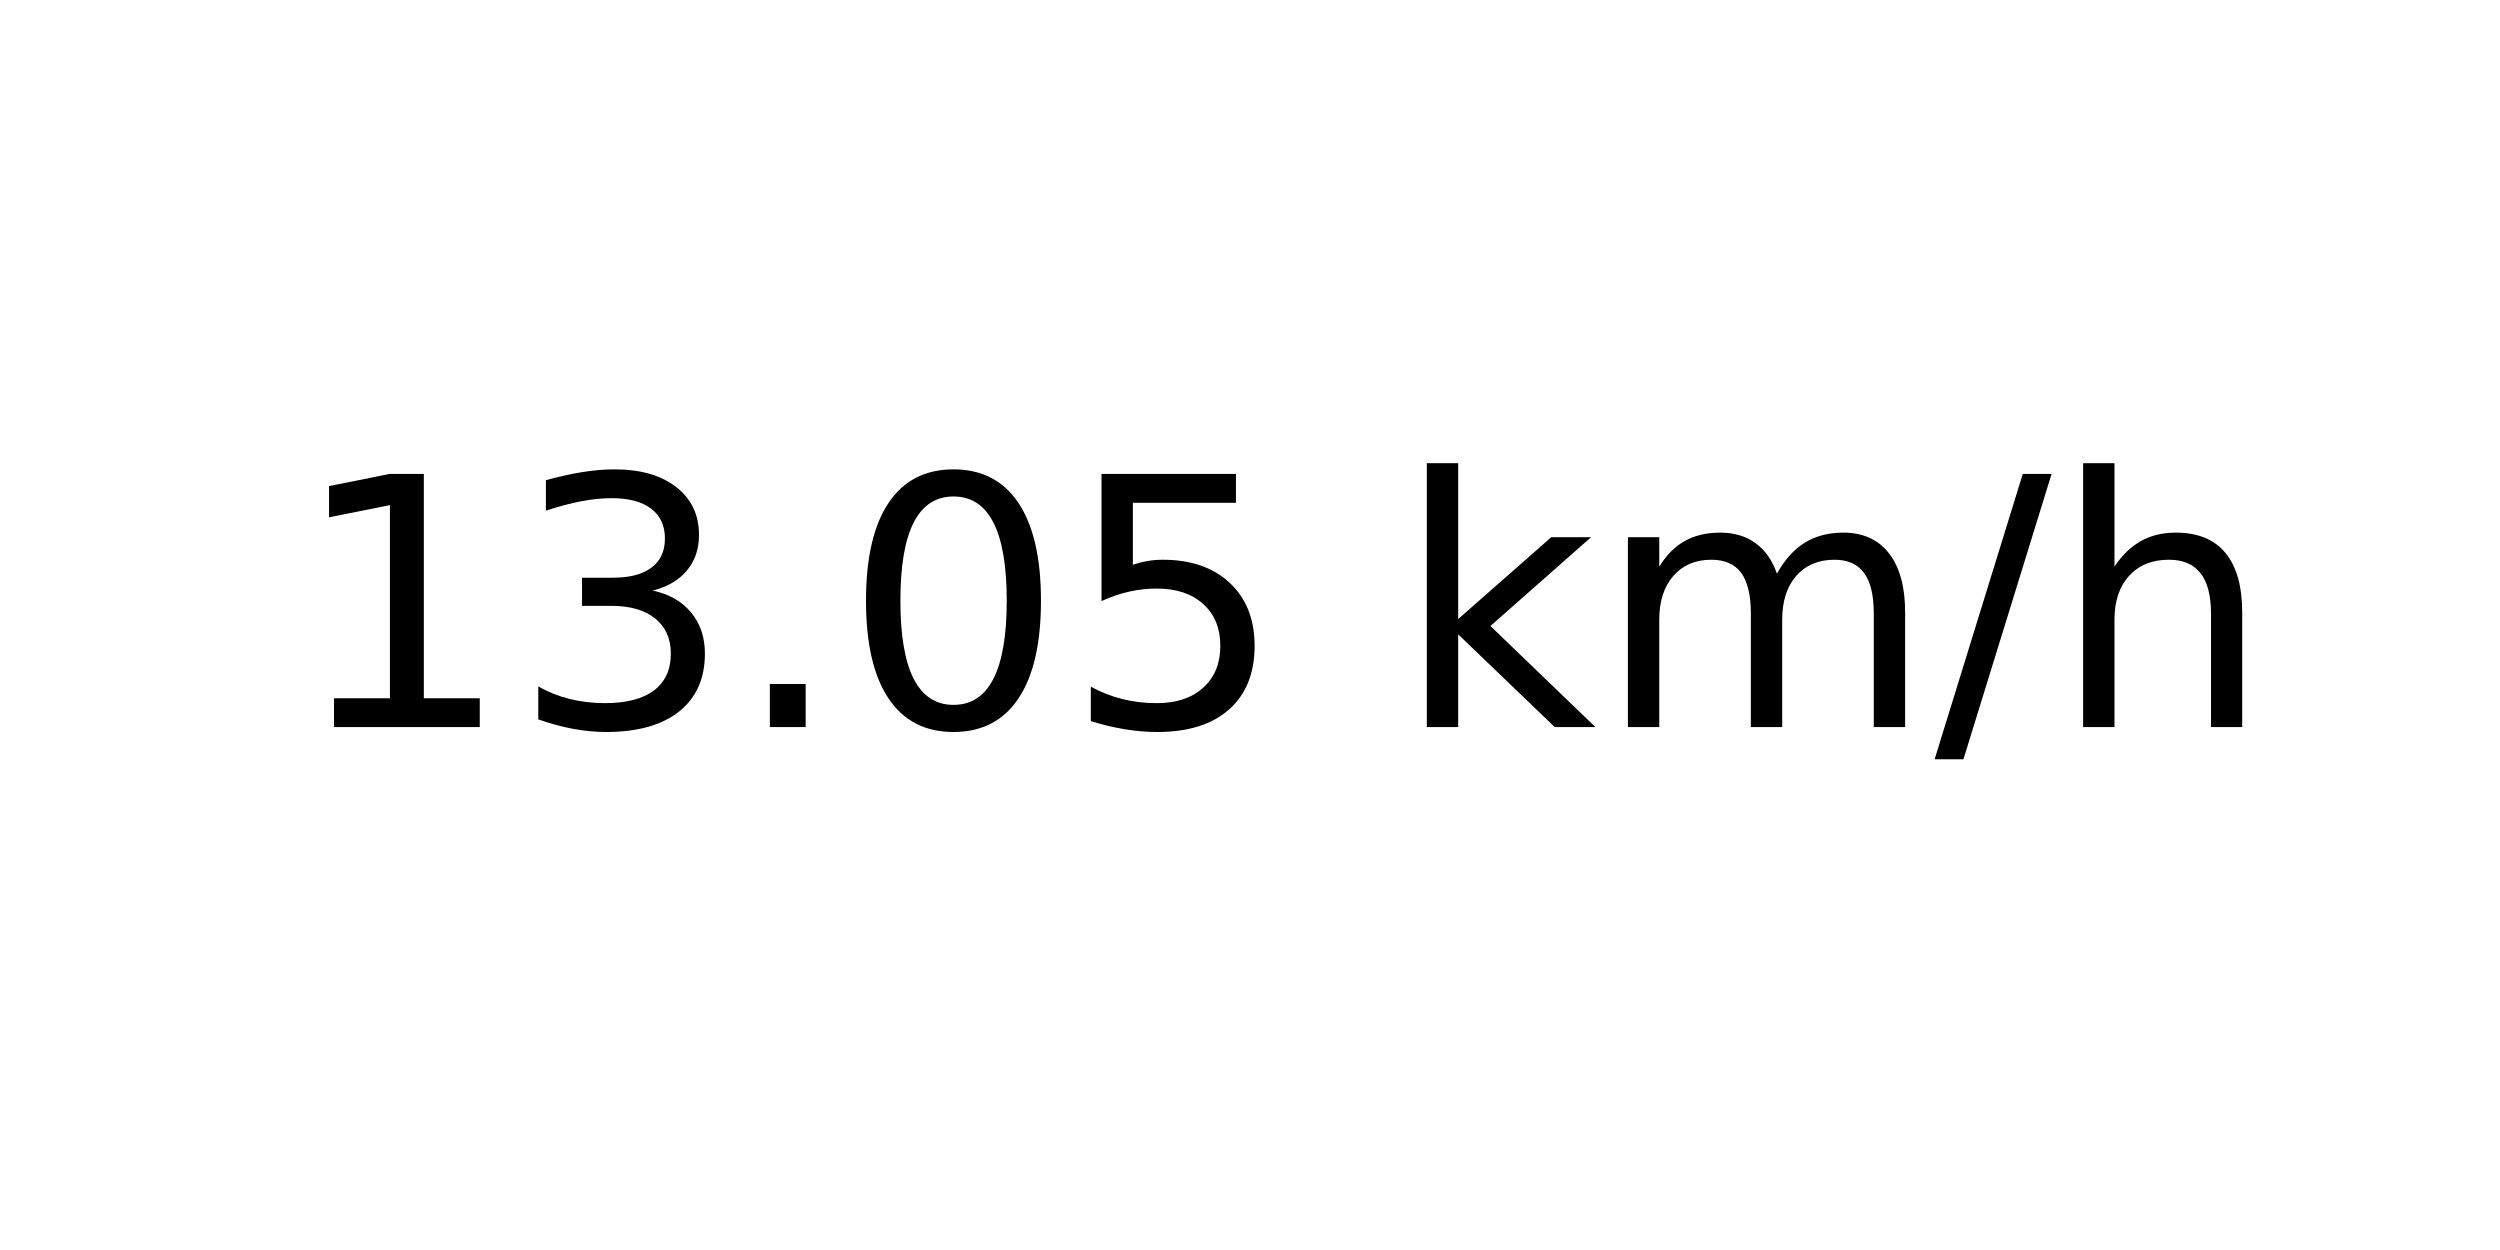
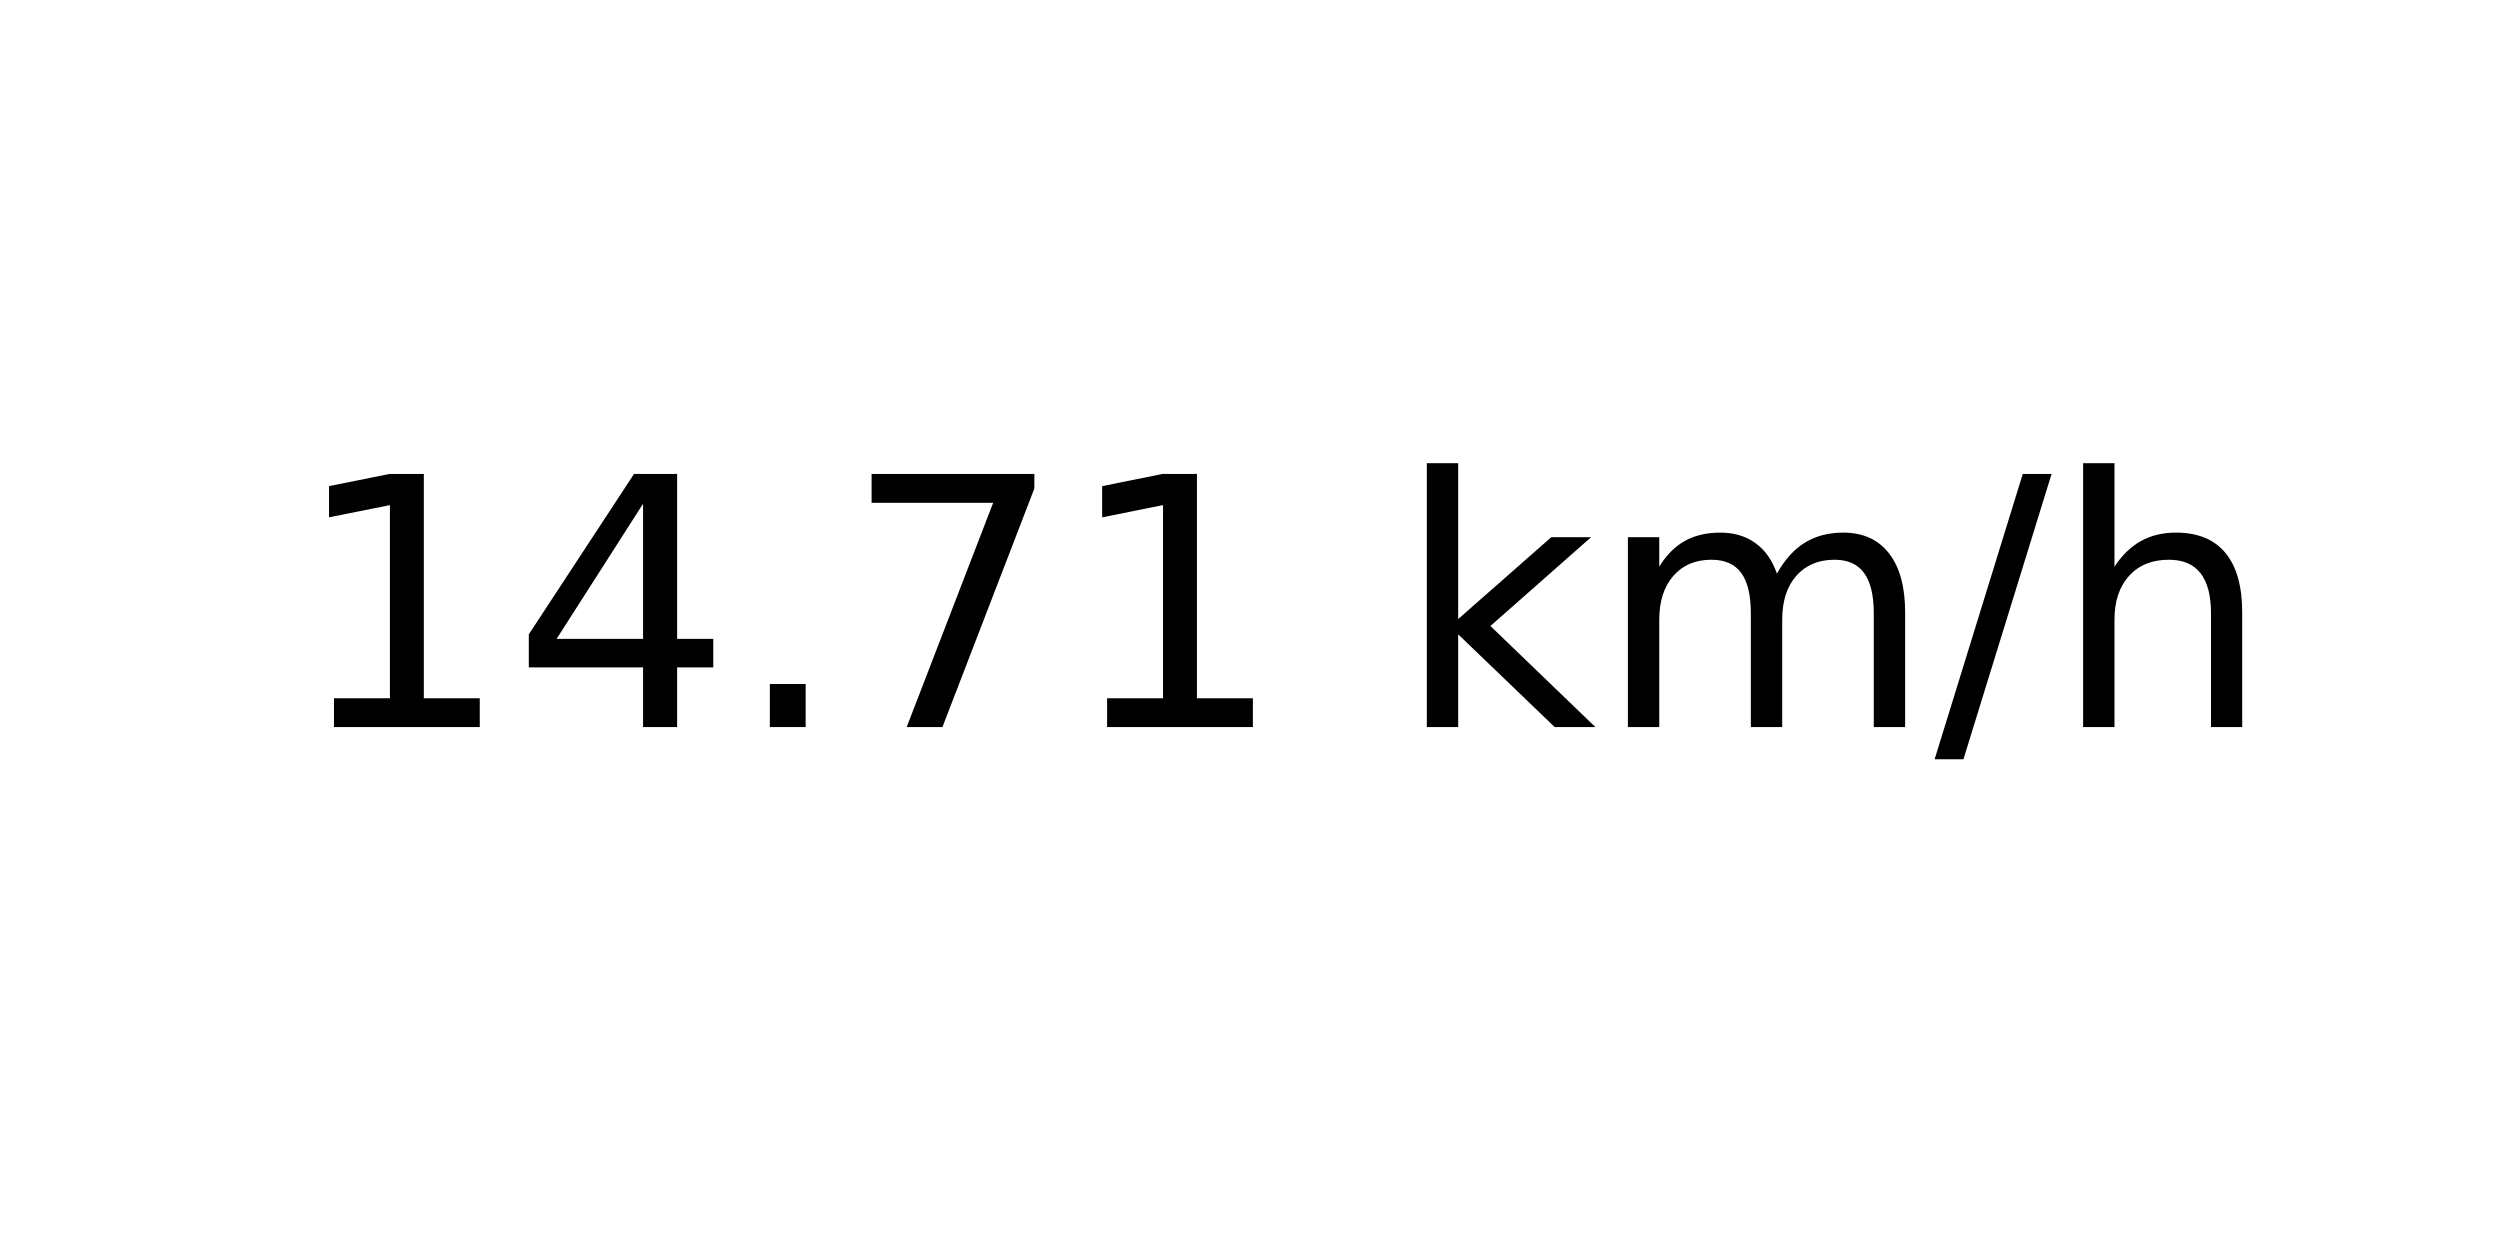
<svg xmlns="http://www.w3.org/2000/svg" xmlns:xlink="http://www.w3.org/1999/xlink" width="72pt" height="36pt" viewBox="0 0 72 36" version="1.1">
  <defs>
    <style type="text/css">*{stroke-linejoin: round; stroke-linecap: butt}</style>
  </defs>
  <g id="figure_1">
    <g id="axes_1">
      <g id="text_1">
        <g transform="translate(8.378125 20.93937) scale(0.1 -0.1)">
          <defs>
            <path id="DejaVuSans-31" d="M 794 531  L 1825 531  L 1825 4091  L 703 3866  L 703 4441  L 1819 4666  L 2450 4666  L 2450 531  L 3481 531  L 3481 0  L 794 0  L 794 531  z " transform="scale(0.015625)" />
-             <path id="DejaVuSans-33" d="M 2597 2516  Q 3050 2419 3304 2112  Q 3559 1806 3559 1356  Q 3559 666 3084 287  Q 2609 -91 1734 -91  Q 1441 -91 1130 -33  Q 819 25 488 141  L 488 750  Q 750 597 1062 519  Q 1375 441 1716 441  Q 2309 441 2620 675  Q 2931 909 2931 1356  Q 2931 1769 2642 2001  Q 2353 2234 1838 2234  L 1294 2234  L 1294 2753  L 1863 2753  Q 2328 2753 2575 2939  Q 2822 3125 2822 3475  Q 2822 3834 2567 4026  Q 2313 4219 1838 4219  Q 1578 4219 1281 4162  Q 984 4106 628 3988  L 628 4550  Q 988 4650 1302 4700  Q 1616 4750 1894 4750  Q 2613 4750 3031 4423  Q 3450 4097 3450 3541  Q 3450 3153 3228 2886  Q 3006 2619 2597 2516  z " transform="scale(0.015625)" />
+             <path id="DejaVuSans-34" d="M 2419 4116  L 825 1625  L 2419 1625  L 2419 4116  z M 2253 4666  L 3047 4666  L 3047 1625  L 3713 1625  L 3713 1100  L 3047 1100  L 3047 0  L 2419 0  L 2419 1100  L 313 1100  L 313 1709  L 2253 4666  z " transform="scale(0.015625)" />
            <path id="DejaVuSans-2e" d="M 684 794  L 1344 794  L 1344 0  L 684 0  L 684 794  z " transform="scale(0.015625)" />
-             <path id="DejaVuSans-30" d="M 2034 4250  Q 1547 4250 1301 3770  Q 1056 3291 1056 2328  Q 1056 1369 1301 889  Q 1547 409 2034 409  Q 2525 409 2770 889  Q 3016 1369 3016 2328  Q 3016 3291 2770 3770  Q 2525 4250 2034 4250  z M 2034 4750  Q 2819 4750 3233 4129  Q 3647 3509 3647 2328  Q 3647 1150 3233 529  Q 2819 -91 2034 -91  Q 1250 -91 836 529  Q 422 1150 422 2328  Q 422 3509 836 4129  Q 1250 4750 2034 4750  z " transform="scale(0.015625)" />
-             <path id="DejaVuSans-35" d="M 691 4666  L 3169 4666  L 3169 4134  L 1269 4134  L 1269 2991  Q 1406 3038 1543 3061  Q 1681 3084 1819 3084  Q 2600 3084 3056 2656  Q 3513 2228 3513 1497  Q 3513 744 3044 326  Q 2575 -91 1722 -91  Q 1428 -91 1123 -41  Q 819 9 494 109  L 494 744  Q 775 591 1075 516  Q 1375 441 1709 441  Q 2250 441 2565 725  Q 2881 1009 2881 1497  Q 2881 1984 2565 2268  Q 2250 2553 1709 2553  Q 1456 2553 1204 2497  Q 953 2441 691 2322  L 691 4666  z " transform="scale(0.015625)" />
+             <path id="DejaVuSans-37" d="M 525 4666  L 3525 4666  L 3525 4397  L 1831 0  L 1172 0  L 2766 4134  L 525 4134  L 525 4666  z " transform="scale(0.015625)" />
            <path id="DejaVuSans-20" transform="scale(0.015625)" />
            <path id="DejaVuSans-6b" d="M 581 4863  L 1159 4863  L 1159 1991  L 2875 3500  L 3609 3500  L 1753 1863  L 3688 0  L 2938 0  L 1159 1709  L 1159 0  L 581 0  L 581 4863  z " transform="scale(0.015625)" />
            <path id="DejaVuSans-6d" d="M 3328 2828  Q 3544 3216 3844 3400  Q 4144 3584 4550 3584  Q 5097 3584 5394 3201  Q 5691 2819 5691 2113  L 5691 0  L 5113 0  L 5113 2094  Q 5113 2597 4934 2840  Q 4756 3084 4391 3084  Q 3944 3084 3684 2787  Q 3425 2491 3425 1978  L 3425 0  L 2847 0  L 2847 2094  Q 2847 2600 2669 2842  Q 2491 3084 2119 3084  Q 1678 3084 1418 2786  Q 1159 2488 1159 1978  L 1159 0  L 581 0  L 581 3500  L 1159 3500  L 1159 2956  Q 1356 3278 1631 3431  Q 1906 3584 2284 3584  Q 2666 3584 2933 3390  Q 3200 3197 3328 2828  z " transform="scale(0.015625)" />
            <path id="DejaVuSans-2f" d="M 1625 4666  L 2156 4666  L 531 -594  L 0 -594  L 1625 4666  z " transform="scale(0.015625)" />
            <path id="DejaVuSans-68" d="M 3513 2113  L 3513 0  L 2938 0  L 2938 2094  Q 2938 2591 2744 2837  Q 2550 3084 2163 3084  Q 1697 3084 1428 2787  Q 1159 2491 1159 1978  L 1159 0  L 581 0  L 581 4863  L 1159 4863  L 1159 2956  Q 1366 3272 1645 3428  Q 1925 3584 2291 3584  Q 2894 3584 3203 3211  Q 3513 2838 3513 2113  z " transform="scale(0.015625)" />
          </defs>
          <use xlink:href="#DejaVuSans-31" />
-           <use xlink:href="#DejaVuSans-33" x="63.623" />
+           <use xlink:href="#DejaVuSans-34" x="63.623" />
          <use xlink:href="#DejaVuSans-2e" x="127.246" />
-           <use xlink:href="#DejaVuSans-30" x="159.033" />
-           <use xlink:href="#DejaVuSans-35" x="222.656" />
+           <use xlink:href="#DejaVuSans-37" x="159.033" />
+           <use xlink:href="#DejaVuSans-31" x="222.656" />
          <use xlink:href="#DejaVuSans-20" x="286.279" />
          <use xlink:href="#DejaVuSans-6b" x="318.066" />
          <use xlink:href="#DejaVuSans-6d" x="375.977" />
          <use xlink:href="#DejaVuSans-2f" x="473.389" />
          <use xlink:href="#DejaVuSans-68" x="507.08" />
        </g>
      </g>
    </g>
  </g>
</svg>
